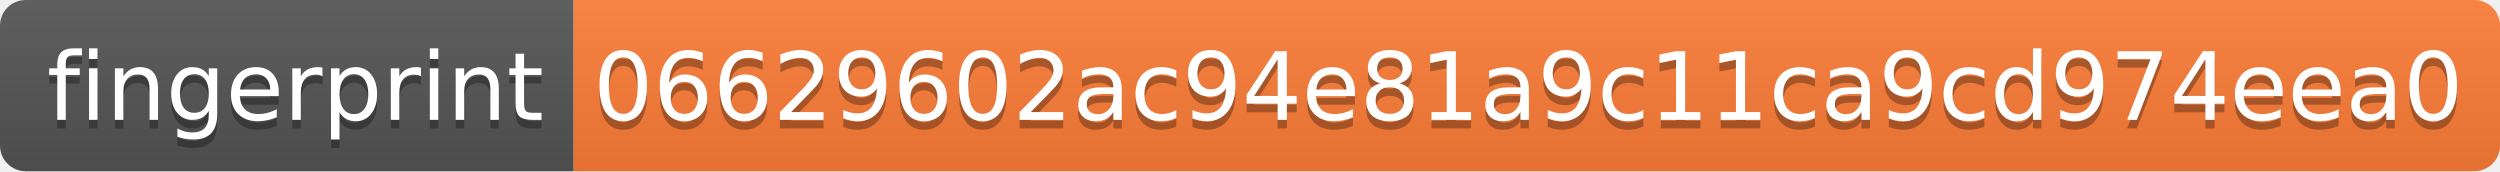
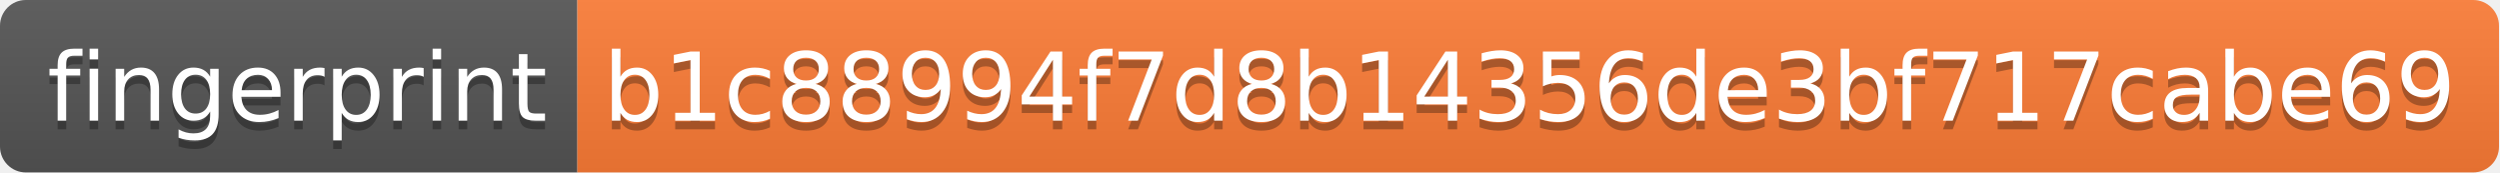
- <svg xmlns="http://www.w3.org/2000/svg" width="292" height="20" role="img" aria-label="fingerprint: 06629602ac94e81a9c11ca9cd974eea0">
+ <svg xmlns="http://www.w3.org/2000/svg" width="290" height="20" role="img" aria-label="fingerprint: b1c88994f7d8b14356de3bf717cabe69">
  <linearGradient id="s" x2="0" y2="100%">
    <stop offset="0" stop-color="#bbb" stop-opacity=".1" />
    <stop offset="1" stop-opacity=".1" />
  </linearGradient>
  <clipPath id="r">
-     <rect width="292" height="20" rx="3" fill="#fff" />
+     <rect width="290" height="20" rx="3" fill="#fff" />
  </clipPath>
  <g clip-path="url(#r)">
    <rect width="67" height="20" fill="#555" />
-     <rect x="67" width="225" height="20" fill="#fe7d37" />
-     <rect width="292" height="20" fill="url(#s)" />
+     <rect x="67" width="223" height="20" fill="#fe7d37" />
+     <rect width="290" height="20" fill="url(#s)" />
  </g>
  <g fill="#fff" text-anchor="middle" font-family="Verdana,Geneva,DejaVu Sans,sans-serif" text-rendering="geometricPrecision" font-size="110">
    <text aria-hidden="true" x="345" y="150" fill="#010101" fill-opacity=".3" transform="scale(.1)" textLength="570">fingerprint</text>
    <text x="345" y="140" transform="scale(.1)" fill="#fff" textLength="570">fingerprint</text>
-     <text aria-hidden="true" x="1785" y="150" fill="#010101" fill-opacity=".3" transform="scale(.1)" textLength="2150">06629602ac94e81a9c11ca9cd974eea0</text>
-     <text x="1785" y="140" transform="scale(.1)" fill="#fff" textLength="2150">06629602ac94e81a9c11ca9cd974eea0</text>
+     <text aria-hidden="true" x="1775" y="150" fill="#010101" fill-opacity=".3" transform="scale(.1)" textLength="2130">b1c88994f7d8b14356de3bf717cabe69</text>
+     <text x="1775" y="140" transform="scale(.1)" fill="#fff" textLength="2130">b1c88994f7d8b14356de3bf717cabe69</text>
  </g>
</svg>
